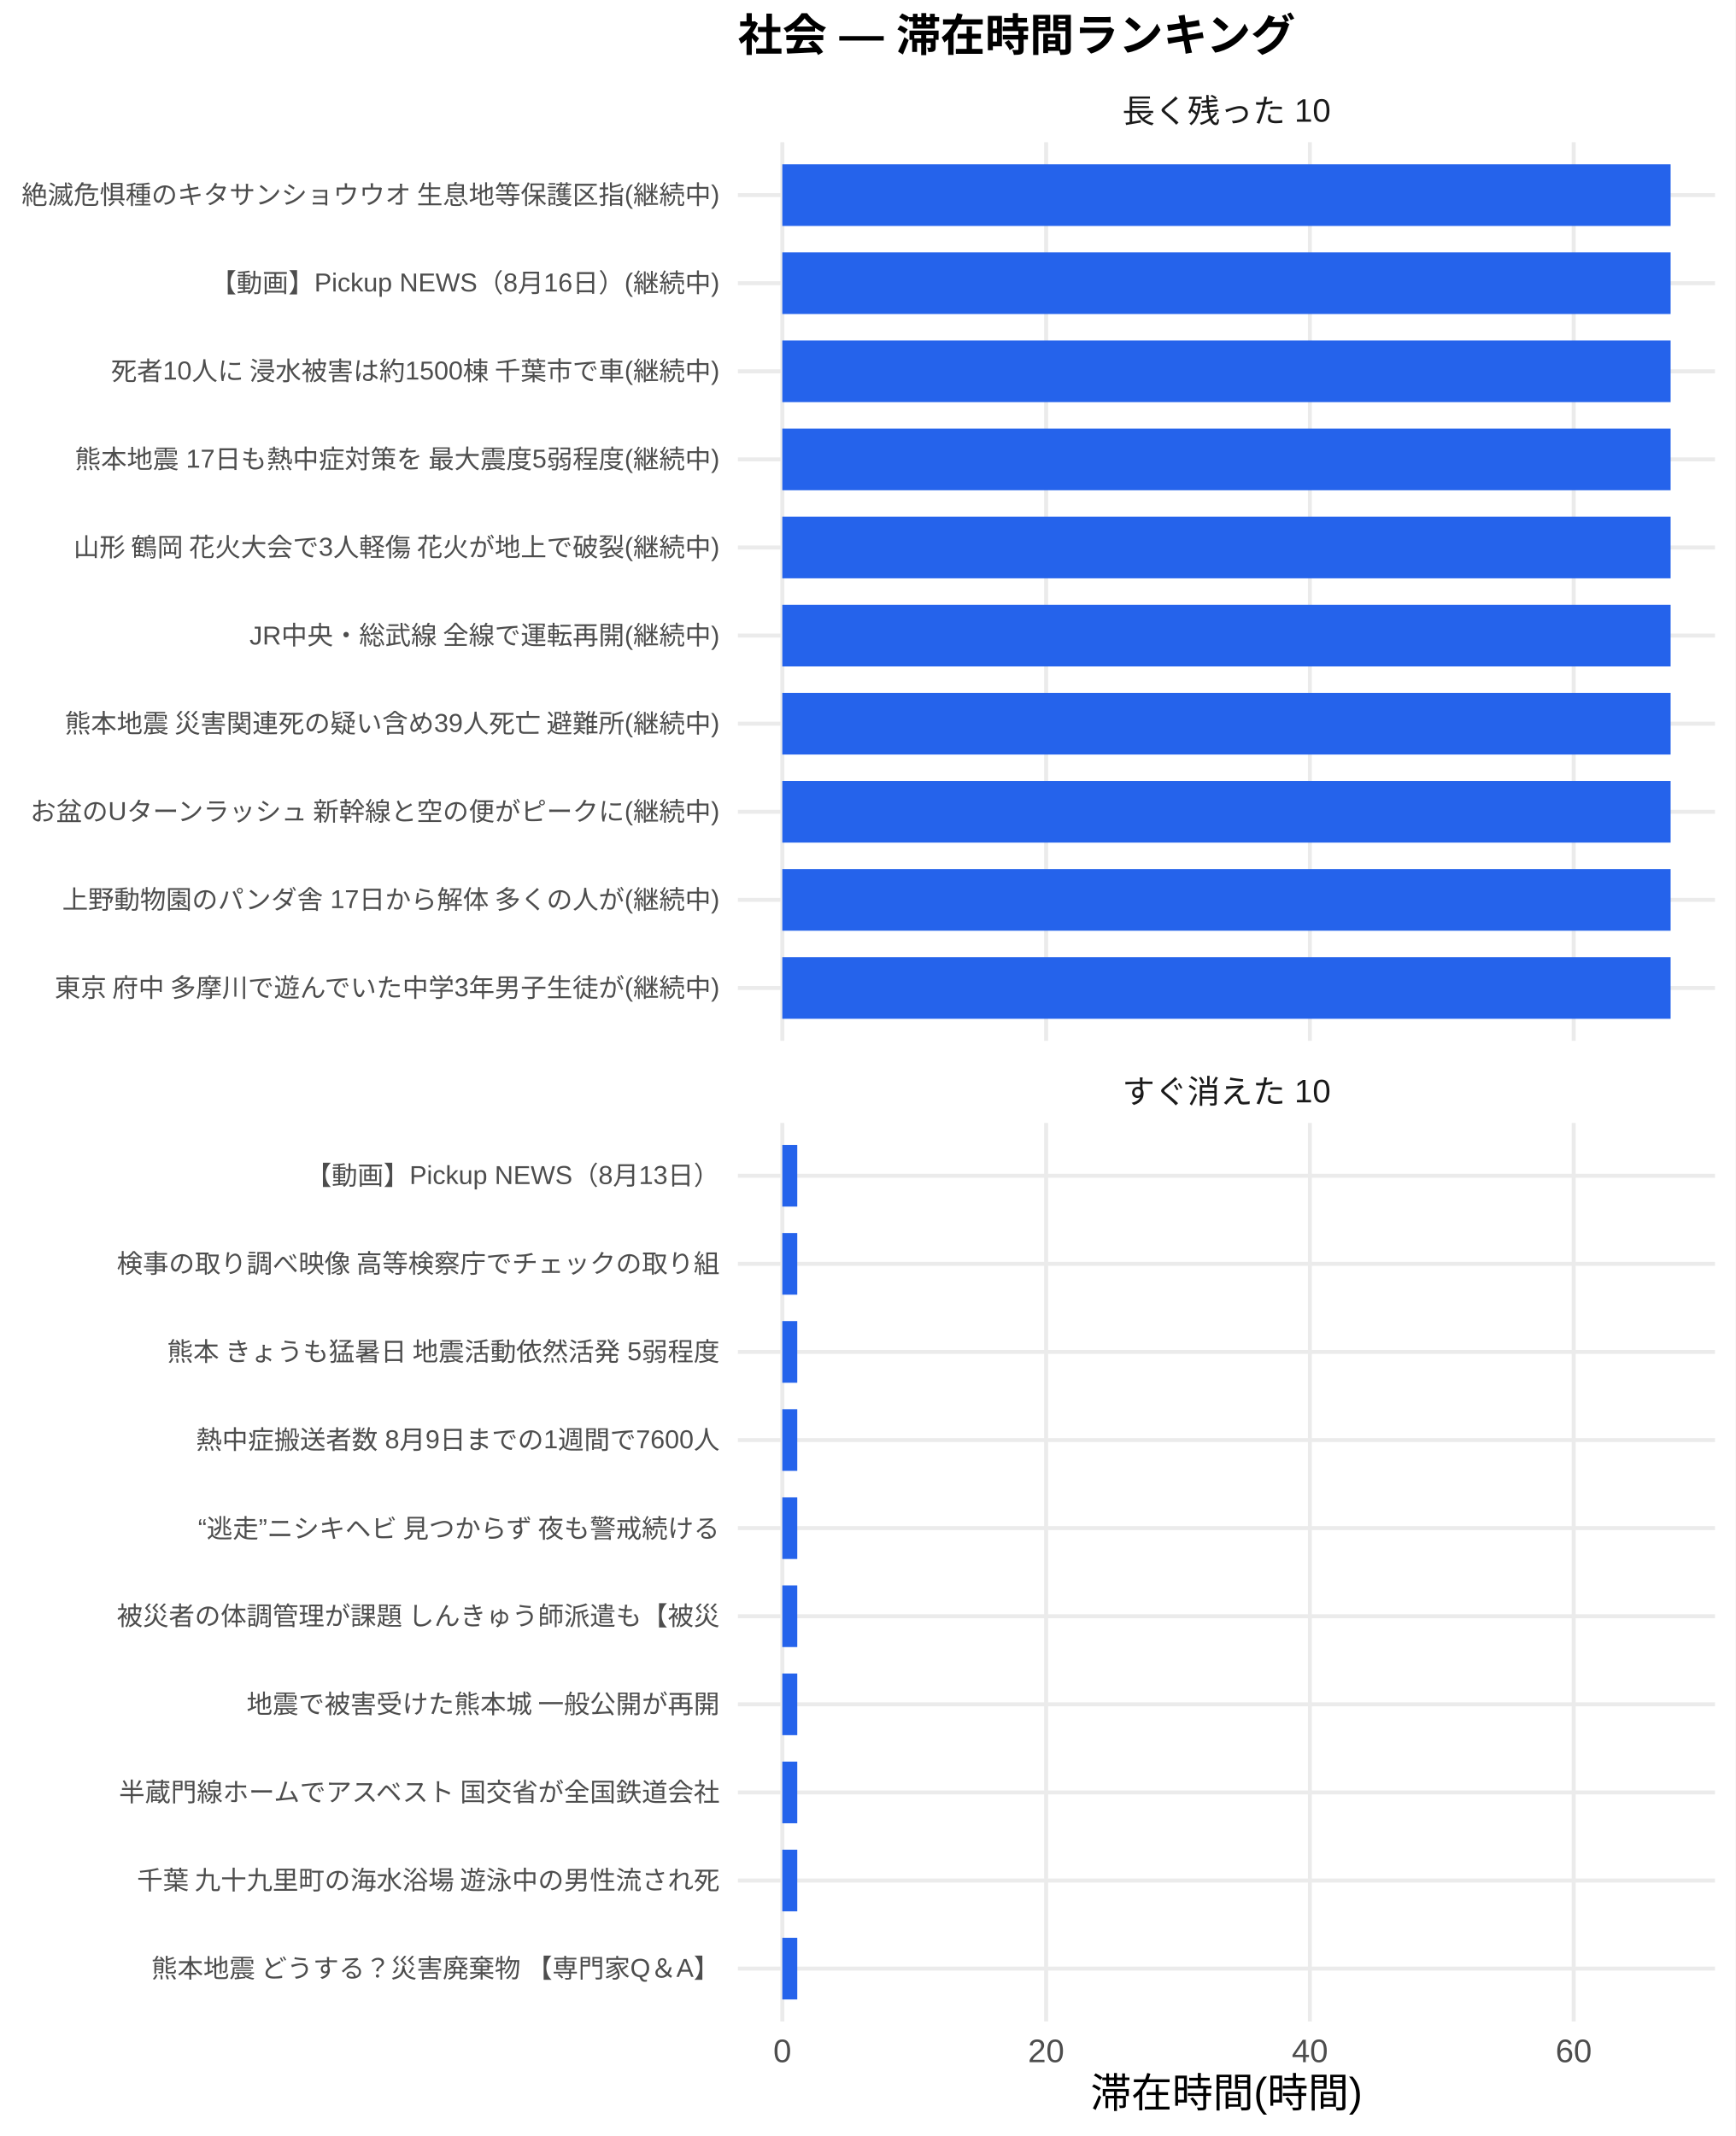
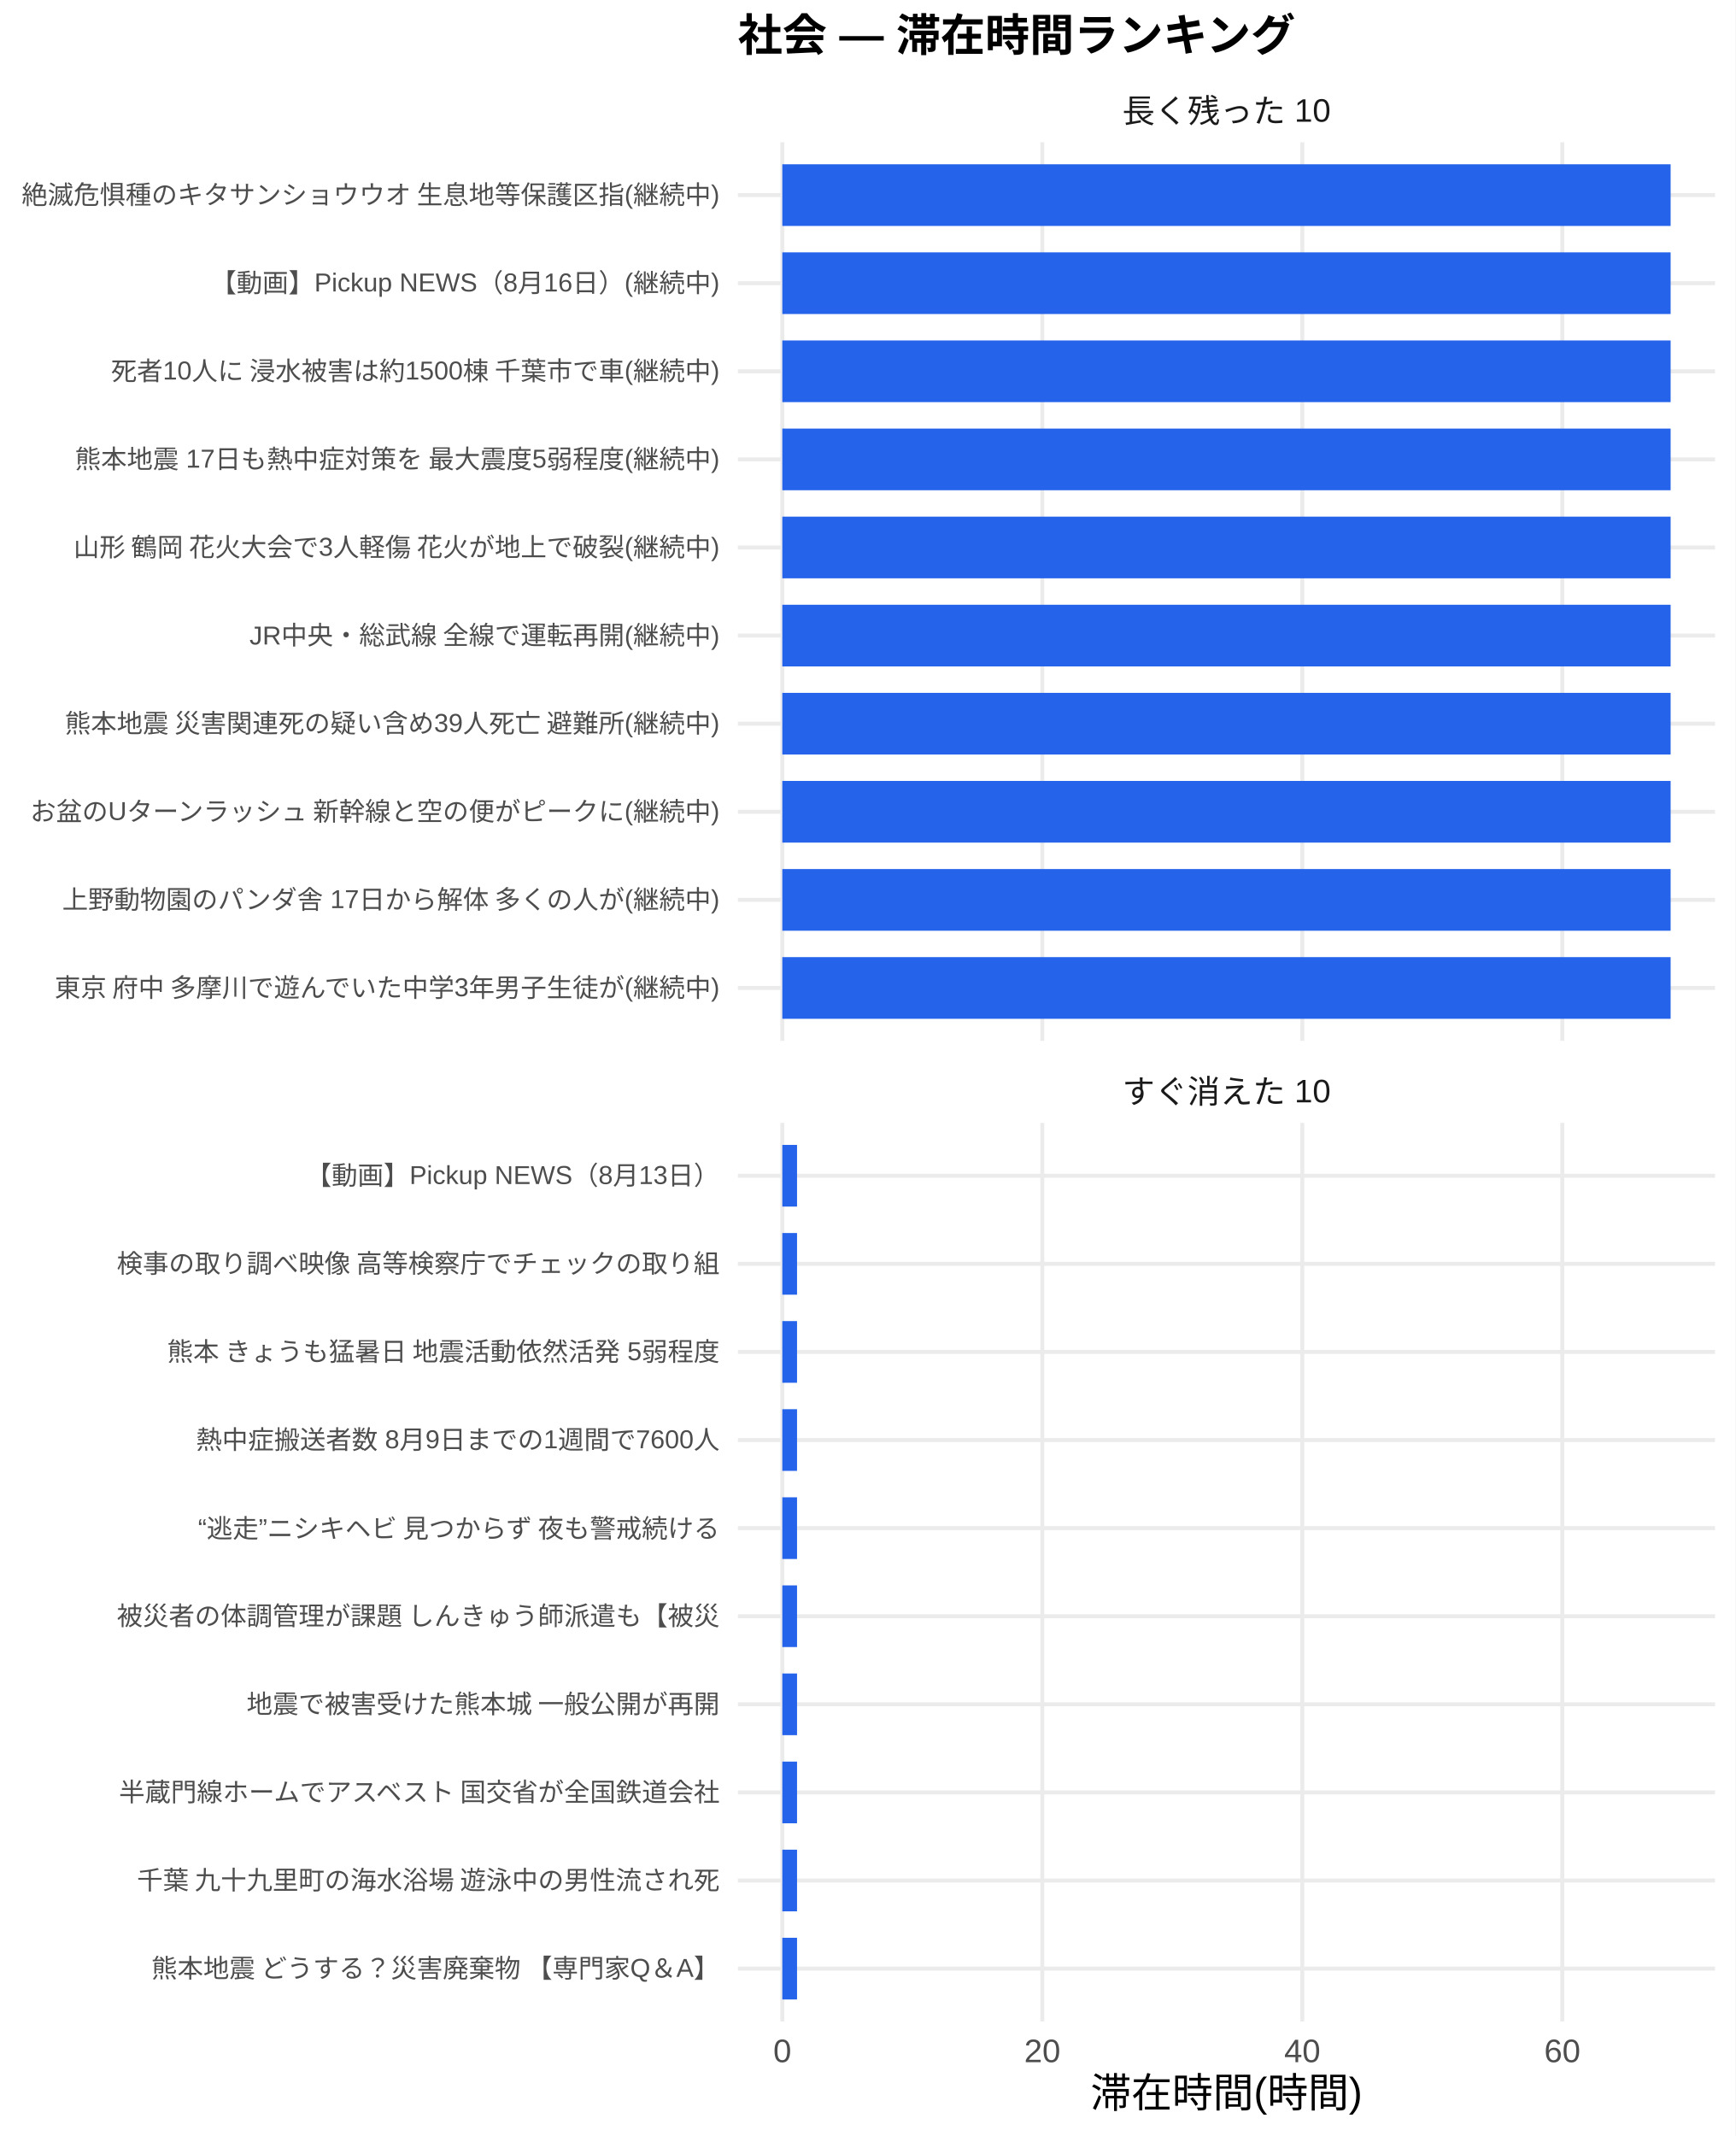
<svg xmlns="http://www.w3.org/2000/svg" width="468.00pt" height="576.00pt" viewBox="0 0 468.00 576.00">
  <g class="svglite">
    <defs>
      <style type="text/css">
    .svglite line, .svglite polyline, .svglite polygon, .svglite path, .svglite rect, .svglite circle {
      fill: none;
      stroke: #000000;
      stroke-linecap: round;
      stroke-linejoin: round;
      stroke-miterlimit: 10.00;
    }
    .svglite text {
      white-space: pre;
    }
    .svglite g.glyphgroup path {
      fill: inherit;
      stroke: none;
    }
  </style>
    </defs>
    <rect width="100%" height="100%" style="stroke: none; fill: #FFFFFF;" />
    <defs>
      <clipPath id="cpMC4wMHw0NjguMDB8MC4wMHw1NzYuMDA=">
        <rect x="0.00" y="0.00" width="468.00" height="576.00" />
      </clipPath>
    </defs>
    <g clip-path="url(#cpMC4wMHw0NjguMDB8MC4wMHw1NzYuMDA=)">
      <rect x="0" y="0.00" width="468.00" height="576.00" style="stroke-width: 1.07; stroke: none; fill: #FFFFFF;" />
    </g>
    <defs>
      <clipPath id="cpMTk5LjAwfDQ2Mi41MnwzOC4zNnwyODAuNjc=">
        <rect x="199.00" y="38.36" width="263.52" height="242.31" />
      </clipPath>
    </defs>
    <g clip-path="url(#cpMTk5LjAwfDQ2Mi41MnwzOC4zNnwyODAuNjc=)">
      <polyline points="199.00,266.42 462.52,266.42 " style="stroke-width: 1.07; stroke: #EBEBEB; stroke-linecap: butt;" />
      <polyline points="199.00,242.66 462.52,242.66 " style="stroke-width: 1.07; stroke: #EBEBEB; stroke-linecap: butt;" />
      <polyline points="199.00,218.91 462.52,218.91 " style="stroke-width: 1.07; stroke: #EBEBEB; stroke-linecap: butt;" />
      <polyline points="199.00,195.15 462.52,195.15 " style="stroke-width: 1.07; stroke: #EBEBEB; stroke-linecap: butt;" />
      <polyline points="199.00,171.39 462.52,171.39 " style="stroke-width: 1.07; stroke: #EBEBEB; stroke-linecap: butt;" />
      <polyline points="199.00,147.64 462.52,147.64 " style="stroke-width: 1.07; stroke: #EBEBEB; stroke-linecap: butt;" />
      <polyline points="199.00,123.88 462.52,123.88 " style="stroke-width: 1.07; stroke: #EBEBEB; stroke-linecap: butt;" />
      <polyline points="199.00,100.13 462.52,100.13 " style="stroke-width: 1.07; stroke: #EBEBEB; stroke-linecap: butt;" />
      <polyline points="199.00,76.37 462.52,76.37 " style="stroke-width: 1.07; stroke: #EBEBEB; stroke-linecap: butt;" />
      <polyline points="199.00,52.61 462.52,52.61 " style="stroke-width: 1.07; stroke: #EBEBEB; stroke-linecap: butt;" />
      <polyline points="210.98,280.67 210.98,38.36 " style="stroke-width: 1.07; stroke: #EBEBEB; stroke-linecap: butt;" />
-       <polyline points="282.12,280.67 282.12,38.36 " style="stroke-width: 1.07; stroke: #EBEBEB; stroke-linecap: butt;" />
-       <polyline points="353.26,280.67 353.26,38.36 " style="stroke-width: 1.07; stroke: #EBEBEB; stroke-linecap: butt;" />
-       <polyline points="424.40,280.67 424.40,38.36 " style="stroke-width: 1.07; stroke: #EBEBEB; stroke-linecap: butt;" />
+       <polyline points="281.10,280.67 281.10,38.36 " style="stroke-width: 1.07; stroke: #EBEBEB; stroke-linecap: butt;" />
+       <polyline points="351.21,280.67 351.21,38.36 " style="stroke-width: 1.07; stroke: #EBEBEB; stroke-linecap: butt;" />
+       <polyline points="421.33,280.67 421.33,38.36 " style="stroke-width: 1.07; stroke: #EBEBEB; stroke-linecap: butt;" />
      <rect x="210.98" y="44.30" width="239.56" height="16.63" style="stroke-width: 1.07; stroke: none; stroke-linecap: butt; stroke-linejoin: miter; fill: #2563EB;" />
      <rect x="210.98" y="68.05" width="239.56" height="16.63" style="stroke-width: 1.07; stroke: none; stroke-linecap: butt; stroke-linejoin: miter; fill: #2563EB;" />
      <rect x="210.98" y="91.81" width="239.56" height="16.63" style="stroke-width: 1.07; stroke: none; stroke-linecap: butt; stroke-linejoin: miter; fill: #2563EB;" />
      <rect x="210.98" y="115.57" width="239.56" height="16.63" style="stroke-width: 1.07; stroke: none; stroke-linecap: butt; stroke-linejoin: miter; fill: #2563EB;" />
      <rect x="210.98" y="139.32" width="239.56" height="16.63" style="stroke-width: 1.07; stroke: none; stroke-linecap: butt; stroke-linejoin: miter; fill: #2563EB;" />
      <rect x="210.98" y="163.08" width="239.56" height="16.63" style="stroke-width: 1.07; stroke: none; stroke-linecap: butt; stroke-linejoin: miter; fill: #2563EB;" />
      <rect x="210.98" y="186.84" width="239.56" height="16.63" style="stroke-width: 1.07; stroke: none; stroke-linecap: butt; stroke-linejoin: miter; fill: #2563EB;" />
      <rect x="210.98" y="210.59" width="239.56" height="16.63" style="stroke-width: 1.07; stroke: none; stroke-linecap: butt; stroke-linejoin: miter; fill: #2563EB;" />
      <rect x="210.98" y="234.35" width="239.56" height="16.63" style="stroke-width: 1.07; stroke: none; stroke-linecap: butt; stroke-linejoin: miter; fill: #2563EB;" />
      <rect x="210.98" y="258.10" width="239.56" height="16.63" style="stroke-width: 1.07; stroke: none; stroke-linecap: butt; stroke-linejoin: miter; fill: #2563EB;" />
    </g>
    <g clip-path="url(#cpMC4wMHw0NjguMDB8MC4wMHw1NzYuMDA=)">
</g>
    <defs>
      <clipPath id="cpMTk5LjAwfDQ2Mi41MnwzMDIuODB8NTQ1LjEy">
        <rect x="199.00" y="302.80" width="263.52" height="242.31" />
      </clipPath>
    </defs>
    <g clip-path="url(#cpMTk5LjAwfDQ2Mi41MnwzMDIuODB8NTQ1LjEy)">
      <polyline points="199.00,530.86 462.52,530.86 " style="stroke-width: 1.07; stroke: #EBEBEB; stroke-linecap: butt;" />
      <polyline points="199.00,507.11 462.52,507.11 " style="stroke-width: 1.07; stroke: #EBEBEB; stroke-linecap: butt;" />
      <polyline points="199.00,483.35 462.52,483.35 " style="stroke-width: 1.07; stroke: #EBEBEB; stroke-linecap: butt;" />
      <polyline points="199.00,459.59 462.52,459.59 " style="stroke-width: 1.07; stroke: #EBEBEB; stroke-linecap: butt;" />
      <polyline points="199.00,435.84 462.52,435.84 " style="stroke-width: 1.07; stroke: #EBEBEB; stroke-linecap: butt;" />
      <polyline points="199.00,412.08 462.52,412.08 " style="stroke-width: 1.07; stroke: #EBEBEB; stroke-linecap: butt;" />
      <polyline points="199.00,388.33 462.52,388.33 " style="stroke-width: 1.07; stroke: #EBEBEB; stroke-linecap: butt;" />
      <polyline points="199.00,364.57 462.52,364.57 " style="stroke-width: 1.07; stroke: #EBEBEB; stroke-linecap: butt;" />
      <polyline points="199.00,340.81 462.52,340.81 " style="stroke-width: 1.07; stroke: #EBEBEB; stroke-linecap: butt;" />
      <polyline points="199.00,317.06 462.52,317.06 " style="stroke-width: 1.07; stroke: #EBEBEB; stroke-linecap: butt;" />
      <polyline points="210.98,545.12 210.98,302.80 " style="stroke-width: 1.07; stroke: #EBEBEB; stroke-linecap: butt;" />
-       <polyline points="282.12,545.12 282.12,302.80 " style="stroke-width: 1.07; stroke: #EBEBEB; stroke-linecap: butt;" />
-       <polyline points="353.26,545.12 353.26,302.80 " style="stroke-width: 1.07; stroke: #EBEBEB; stroke-linecap: butt;" />
-       <polyline points="424.40,545.12 424.40,302.80 " style="stroke-width: 1.07; stroke: #EBEBEB; stroke-linecap: butt;" />
-       <rect x="210.98" y="308.74" width="4.03" height="16.63" style="stroke-width: 1.07; stroke: none; stroke-linecap: butt; stroke-linejoin: miter; fill: #2563EB;" />
-       <rect x="210.98" y="332.50" width="4.03" height="16.63" style="stroke-width: 1.07; stroke: none; stroke-linecap: butt; stroke-linejoin: miter; fill: #2563EB;" />
-       <rect x="210.98" y="356.25" width="4.03" height="16.63" style="stroke-width: 1.07; stroke: none; stroke-linecap: butt; stroke-linejoin: miter; fill: #2563EB;" />
-       <rect x="210.98" y="380.01" width="4.03" height="16.63" style="stroke-width: 1.07; stroke: none; stroke-linecap: butt; stroke-linejoin: miter; fill: #2563EB;" />
-       <rect x="210.98" y="403.77" width="4.03" height="16.63" style="stroke-width: 1.07; stroke: none; stroke-linecap: butt; stroke-linejoin: miter; fill: #2563EB;" />
-       <rect x="210.98" y="427.52" width="4.03" height="16.63" style="stroke-width: 1.07; stroke: none; stroke-linecap: butt; stroke-linejoin: miter; fill: #2563EB;" />
-       <rect x="210.98" y="451.28" width="4.03" height="16.63" style="stroke-width: 1.07; stroke: none; stroke-linecap: butt; stroke-linejoin: miter; fill: #2563EB;" />
-       <rect x="210.98" y="475.04" width="4.03" height="16.63" style="stroke-width: 1.07; stroke: none; stroke-linecap: butt; stroke-linejoin: miter; fill: #2563EB;" />
-       <rect x="210.98" y="498.79" width="4.03" height="16.63" style="stroke-width: 1.07; stroke: none; stroke-linecap: butt; stroke-linejoin: miter; fill: #2563EB;" />
-       <rect x="210.98" y="522.55" width="4.03" height="16.63" style="stroke-width: 1.07; stroke: none; stroke-linecap: butt; stroke-linejoin: miter; fill: #2563EB;" />
+       <polyline points="281.10,545.12 281.10,302.80 " style="stroke-width: 1.07; stroke: #EBEBEB; stroke-linecap: butt;" />
+       <polyline points="351.21,545.12 351.21,302.80 " style="stroke-width: 1.07; stroke: #EBEBEB; stroke-linecap: butt;" />
+       <polyline points="421.33,545.12 421.33,302.80 " style="stroke-width: 1.07; stroke: #EBEBEB; stroke-linecap: butt;" />
+       <rect x="210.98" y="308.74" width="3.97" height="16.63" style="stroke-width: 1.07; stroke: none; stroke-linecap: butt; stroke-linejoin: miter; fill: #2563EB;" />
+       <rect x="210.98" y="332.50" width="3.97" height="16.63" style="stroke-width: 1.07; stroke: none; stroke-linecap: butt; stroke-linejoin: miter; fill: #2563EB;" />
+       <rect x="210.98" y="356.25" width="3.97" height="16.63" style="stroke-width: 1.07; stroke: none; stroke-linecap: butt; stroke-linejoin: miter; fill: #2563EB;" />
+       <rect x="210.98" y="380.01" width="3.97" height="16.63" style="stroke-width: 1.07; stroke: none; stroke-linecap: butt; stroke-linejoin: miter; fill: #2563EB;" />
+       <rect x="210.98" y="403.77" width="3.97" height="16.63" style="stroke-width: 1.07; stroke: none; stroke-linecap: butt; stroke-linejoin: miter; fill: #2563EB;" />
+       <rect x="210.98" y="427.52" width="3.97" height="16.63" style="stroke-width: 1.07; stroke: none; stroke-linecap: butt; stroke-linejoin: miter; fill: #2563EB;" />
+       <rect x="210.98" y="451.28" width="3.97" height="16.63" style="stroke-width: 1.07; stroke: none; stroke-linecap: butt; stroke-linejoin: miter; fill: #2563EB;" />
+       <rect x="210.98" y="475.04" width="3.97" height="16.63" style="stroke-width: 1.07; stroke: none; stroke-linecap: butt; stroke-linejoin: miter; fill: #2563EB;" />
+       <rect x="210.98" y="498.79" width="3.97" height="16.63" style="stroke-width: 1.07; stroke: none; stroke-linecap: butt; stroke-linejoin: miter; fill: #2563EB;" />
+       <rect x="210.98" y="522.55" width="3.97" height="16.63" style="stroke-width: 1.07; stroke: none; stroke-linecap: butt; stroke-linejoin: miter; fill: #2563EB;" />
    </g>
    <g clip-path="url(#cpMC4wMHw0NjguMDB8MC4wMHw1NzYuMDA=)">
</g>
    <defs>
      <clipPath id="cpMTk5LjAwfDQ2Mi41MnwyODYuMTV8MzAyLjgw">
        <rect x="199.00" y="286.15" width="263.52" height="16.65" />
      </clipPath>
    </defs>
    <g clip-path="url(#cpMTk5LjAwfDQ2Mi41MnwyODYuMTV8MzAyLjgw)">
      <text x="330.76" y="297.50" text-anchor="middle" style="font-size: 8.80px;fill: #1A1A1A; font-family: &quot;Liberation Sans&quot;;" textLength="56.20px" lengthAdjust="spacingAndGlyphs">すぐ消えた 10</text>
    </g>
    <g clip-path="url(#cpMC4wMHw0NjguMDB8MC4wMHw1NzYuMDA=)">
</g>
    <defs>
      <clipPath id="cpMTk5LjAwfDQ2Mi41MnwyMS43MXwzOC4zNg==">
        <rect x="199.00" y="21.71" width="263.52" height="16.65" />
      </clipPath>
    </defs>
    <g clip-path="url(#cpMTk5LjAwfDQ2Mi41MnwyMS43MXwzOC4zNg==)">
      <text x="330.76" y="33.06" text-anchor="middle" style="font-size: 8.80px;fill: #1A1A1A; font-family: &quot;Liberation Sans&quot;;" textLength="56.20px" lengthAdjust="spacingAndGlyphs">長く残った 10</text>
    </g>
    <g clip-path="url(#cpMC4wMHw0NjguMDB8MC4wMHw1NzYuMDA=)">
      <text x="210.98" y="556.10" text-anchor="middle" style="font-size: 8.80px;fill: #4D4D4D; font-family: &quot;Liberation Sans&quot;;" textLength="4.89px" lengthAdjust="spacingAndGlyphs">0</text>
-       <text x="282.12" y="556.10" text-anchor="middle" style="font-size: 8.80px;fill: #4D4D4D; font-family: &quot;Liberation Sans&quot;;" textLength="9.78px" lengthAdjust="spacingAndGlyphs">20</text>
-       <text x="353.26" y="556.10" text-anchor="middle" style="font-size: 8.80px;fill: #4D4D4D; font-family: &quot;Liberation Sans&quot;;" textLength="9.78px" lengthAdjust="spacingAndGlyphs">40</text>
-       <text x="424.40" y="556.10" text-anchor="middle" style="font-size: 8.80px;fill: #4D4D4D; font-family: &quot;Liberation Sans&quot;;" textLength="9.78px" lengthAdjust="spacingAndGlyphs">60</text>
+       <text x="281.10" y="556.10" text-anchor="middle" style="font-size: 8.80px;fill: #4D4D4D; font-family: &quot;Liberation Sans&quot;;" textLength="9.78px" lengthAdjust="spacingAndGlyphs">20</text>
+       <text x="351.21" y="556.10" text-anchor="middle" style="font-size: 8.80px;fill: #4D4D4D; font-family: &quot;Liberation Sans&quot;;" textLength="9.78px" lengthAdjust="spacingAndGlyphs">40</text>
+       <text x="421.33" y="556.10" text-anchor="middle" style="font-size: 8.80px;fill: #4D4D4D; font-family: &quot;Liberation Sans&quot;;" textLength="9.78px" lengthAdjust="spacingAndGlyphs">60</text>
      <text x="194.07" y="268.83" text-anchor="end" style="font-size: 7.00px;fill: #4D4D4D; font-family: &quot;Liberation Sans&quot;;" textLength="180.42px" lengthAdjust="spacingAndGlyphs">東京 府中 多摩川で遊んでいた中学3年男子生徒が(継続中)</text>
      <text x="194.07" y="245.07" text-anchor="end" style="font-size: 7.00px;fill: #4D4D4D; font-family: &quot;Liberation Sans&quot;;" textLength="177.31px" lengthAdjust="spacingAndGlyphs">上野動物園のパンダ舎 17日から解体 多くの人が(継続中)</text>
      <text x="194.07" y="221.31" text-anchor="end" style="font-size: 7.00px;fill: #4D4D4D; font-family: &quot;Liberation Sans&quot;;" textLength="186.66px" lengthAdjust="spacingAndGlyphs">お盆のUターンラッシュ 新幹線と空の便がピークに(継続中)</text>
      <text x="194.07" y="197.56" text-anchor="end" style="font-size: 7.00px;fill: #4D4D4D; font-family: &quot;Liberation Sans&quot;;" textLength="177.31px" lengthAdjust="spacingAndGlyphs">熊本地震 災害関連死の疑い含め39人死亡 避難所(継続中)</text>
      <text x="194.07" y="173.80" text-anchor="end" style="font-size: 7.00px;fill: #4D4D4D; font-family: &quot;Liberation Sans&quot;;" textLength="127.16px" lengthAdjust="spacingAndGlyphs">JR中央・総武線 全線で運転再開(継続中)</text>
      <text x="194.07" y="150.05" text-anchor="end" style="font-size: 7.00px;fill: #4D4D4D; font-family: &quot;Liberation Sans&quot;;" textLength="175.36px" lengthAdjust="spacingAndGlyphs">山形 鶴岡 花火大会で3人軽傷 花火が地上で破裂(継続中)</text>
      <text x="194.07" y="126.29" text-anchor="end" style="font-size: 7.00px;fill: #4D4D4D; font-family: &quot;Liberation Sans&quot;;" textLength="174.20px" lengthAdjust="spacingAndGlyphs">熊本地震 17日も熱中症対策を 最大震度5弱程度(継続中)</text>
      <text x="194.07" y="102.53" text-anchor="end" style="font-size: 7.00px;fill: #4D4D4D; font-family: &quot;Liberation Sans&quot;;" textLength="164.88px" lengthAdjust="spacingAndGlyphs">死者10人に 浸水被害は約1500棟 千葉市で車(継続中)</text>
      <text x="194.07" y="78.78" text-anchor="end" style="font-size: 7.00px;fill: #4D4D4D; font-family: &quot;Liberation Sans&quot;;" textLength="137.30px" lengthAdjust="spacingAndGlyphs">【動画】Pickup NEWS（8月16日）(継続中)</text>
      <text x="194.07" y="55.02" text-anchor="end" style="font-size: 7.00px;fill: #4D4D4D; font-family: &quot;Liberation Sans&quot;;" textLength="188.59px" lengthAdjust="spacingAndGlyphs">絶滅危惧種のキタサンショウウオ 生息地等保護区指(継続中)</text>
      <text x="194.07" y="533.27" text-anchor="end" style="font-size: 7.00px;fill: #4D4D4D; font-family: &quot;Liberation Sans&quot;;" textLength="153.98px" lengthAdjust="spacingAndGlyphs">熊本地震 どうする？災害廃棄物 【専門家Q＆A】</text>
      <text x="194.07" y="509.51" text-anchor="end" style="font-size: 7.00px;fill: #4D4D4D; font-family: &quot;Liberation Sans&quot;;" textLength="157.88px" lengthAdjust="spacingAndGlyphs">千葉 九十九里町の海水浴場 遊泳中の男性流され死</text>
      <text x="194.07" y="485.76" text-anchor="end" style="font-size: 7.00px;fill: #4D4D4D; font-family: &quot;Liberation Sans&quot;;" textLength="162.94px" lengthAdjust="spacingAndGlyphs">半蔵門線ホームでアスベスト 国交省が全国鉄道会社</text>
      <text x="194.07" y="462.00" text-anchor="end" style="font-size: 7.00px;fill: #4D4D4D; font-family: &quot;Liberation Sans&quot;;" textLength="127.94px" lengthAdjust="spacingAndGlyphs">地震で被害受けた熊本城 一般公開が再開</text>
      <text x="194.07" y="438.25" text-anchor="end" style="font-size: 7.00px;fill: #4D4D4D; font-family: &quot;Liberation Sans&quot;;" textLength="162.94px" lengthAdjust="spacingAndGlyphs">被災者の体調管理が課題 しんきゅう師派遣も【被災</text>
      <text x="194.07" y="414.49" text-anchor="end" style="font-size: 7.00px;fill: #4D4D4D; font-family: &quot;Liberation Sans&quot;;" textLength="143.47px" lengthAdjust="spacingAndGlyphs">“逃走”ニシキヘビ 見つからず 夜も警戒続ける </text>
      <text x="194.07" y="390.73" text-anchor="end" style="font-size: 7.00px;fill: #4D4D4D; font-family: &quot;Liberation Sans&quot;;" textLength="141.17px" lengthAdjust="spacingAndGlyphs">熱中症搬送者数 8月9日までの1週間で7600人</text>
      <text x="194.07" y="366.98" text-anchor="end" style="font-size: 7.00px;fill: #4D4D4D; font-family: &quot;Liberation Sans&quot;;" textLength="149.70px" lengthAdjust="spacingAndGlyphs">熊本 きょうも猛暑日 地震活動依然活発 5弱程度</text>
      <text x="194.07" y="343.22" text-anchor="end" style="font-size: 7.00px;fill: #4D4D4D; font-family: &quot;Liberation Sans&quot;;" textLength="162.94px" lengthAdjust="spacingAndGlyphs">検事の取り調べ映像 高等検察庁でチェックの取り組</text>
      <text x="194.07" y="319.47" text-anchor="end" style="font-size: 7.00px;fill: #4D4D4D; font-family: &quot;Liberation Sans&quot;;" textLength="111.64px" lengthAdjust="spacingAndGlyphs">【動画】Pickup NEWS（8月13日）</text>
      <text x="330.76" y="568.24" text-anchor="middle" style="font-size: 11.00px; font-family: &quot;Liberation Sans&quot;;" textLength="73.31px" lengthAdjust="spacingAndGlyphs">滞在時間(時間)</text>
      <text x="199.00" y="13.74" style="font-size: 12.00px; font-weight: bold; font-family: &quot;Liberation Sans&quot;;" textLength="150.66px" lengthAdjust="spacingAndGlyphs">社会 — 滞在時間ランキング</text>
    </g>
  </g>
</svg>
